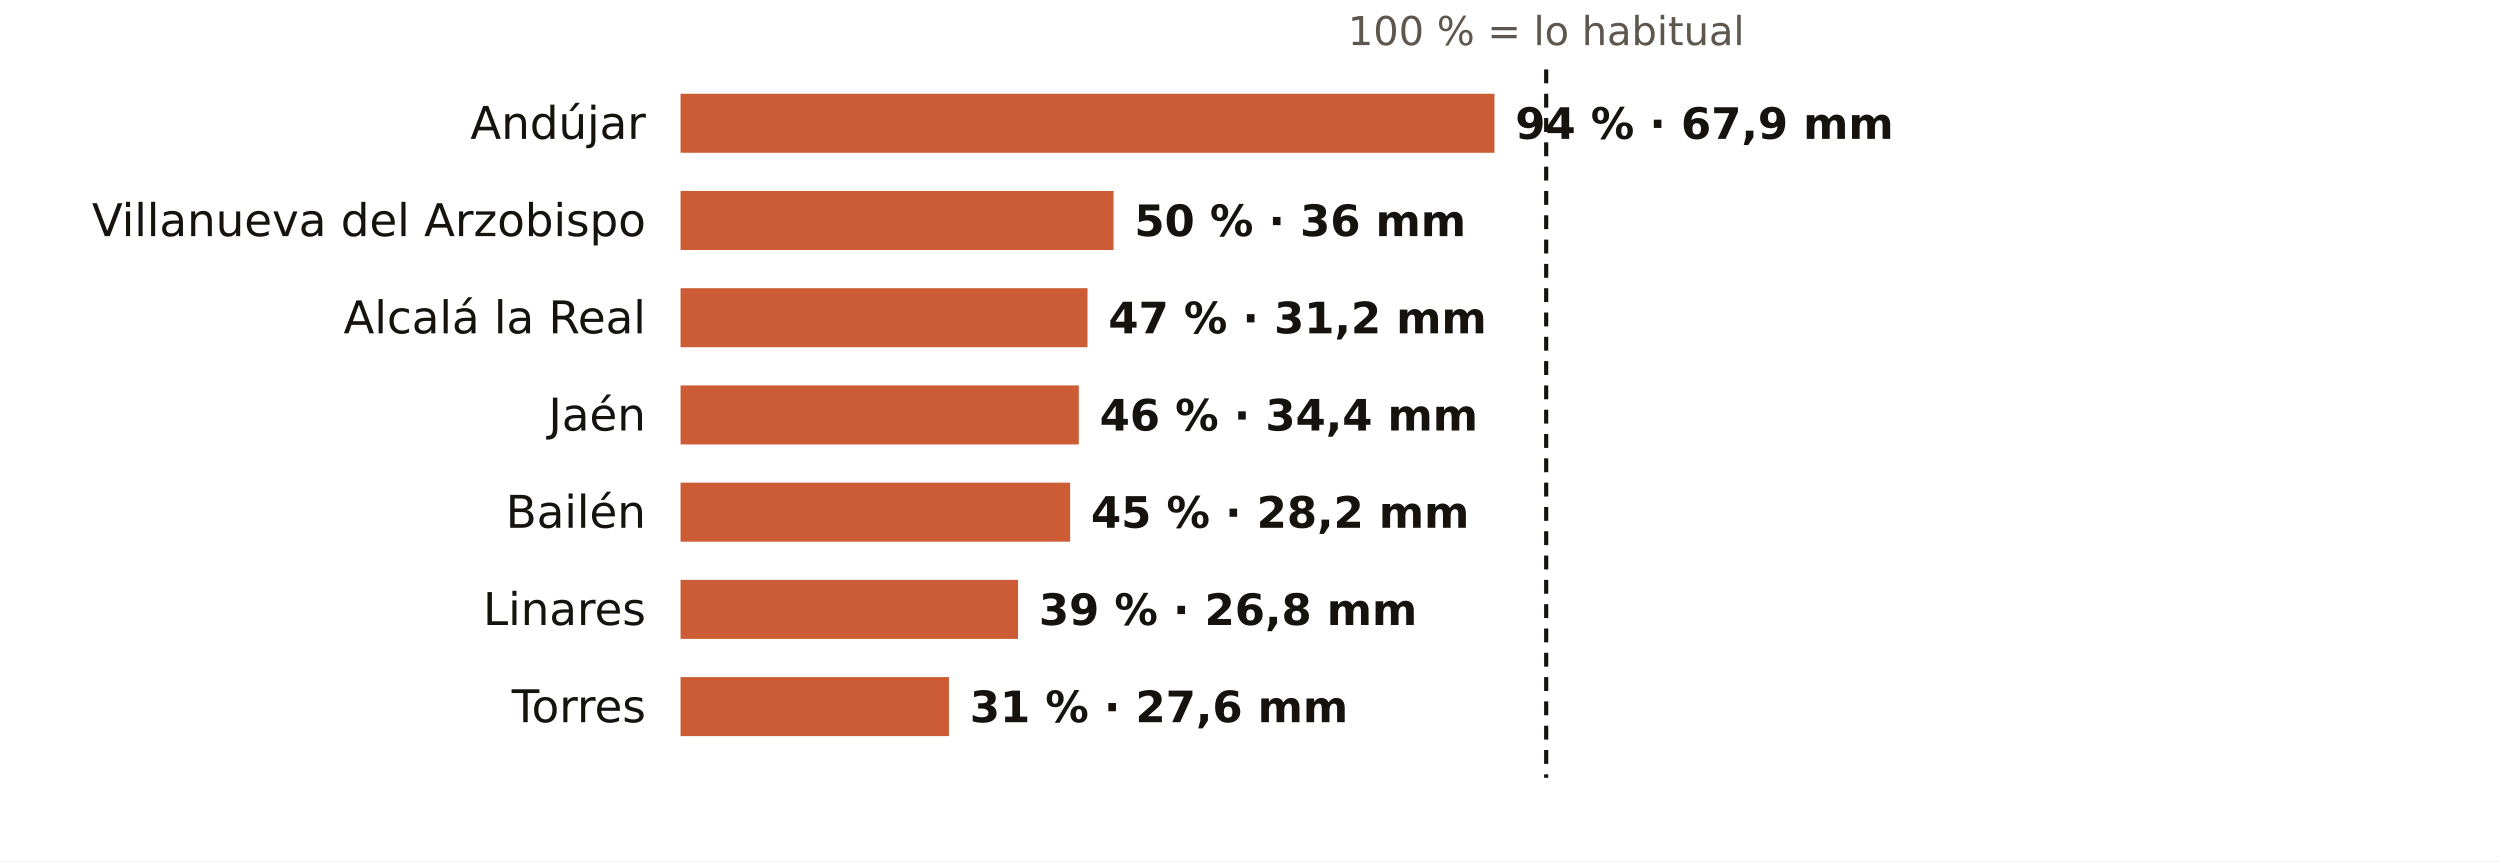
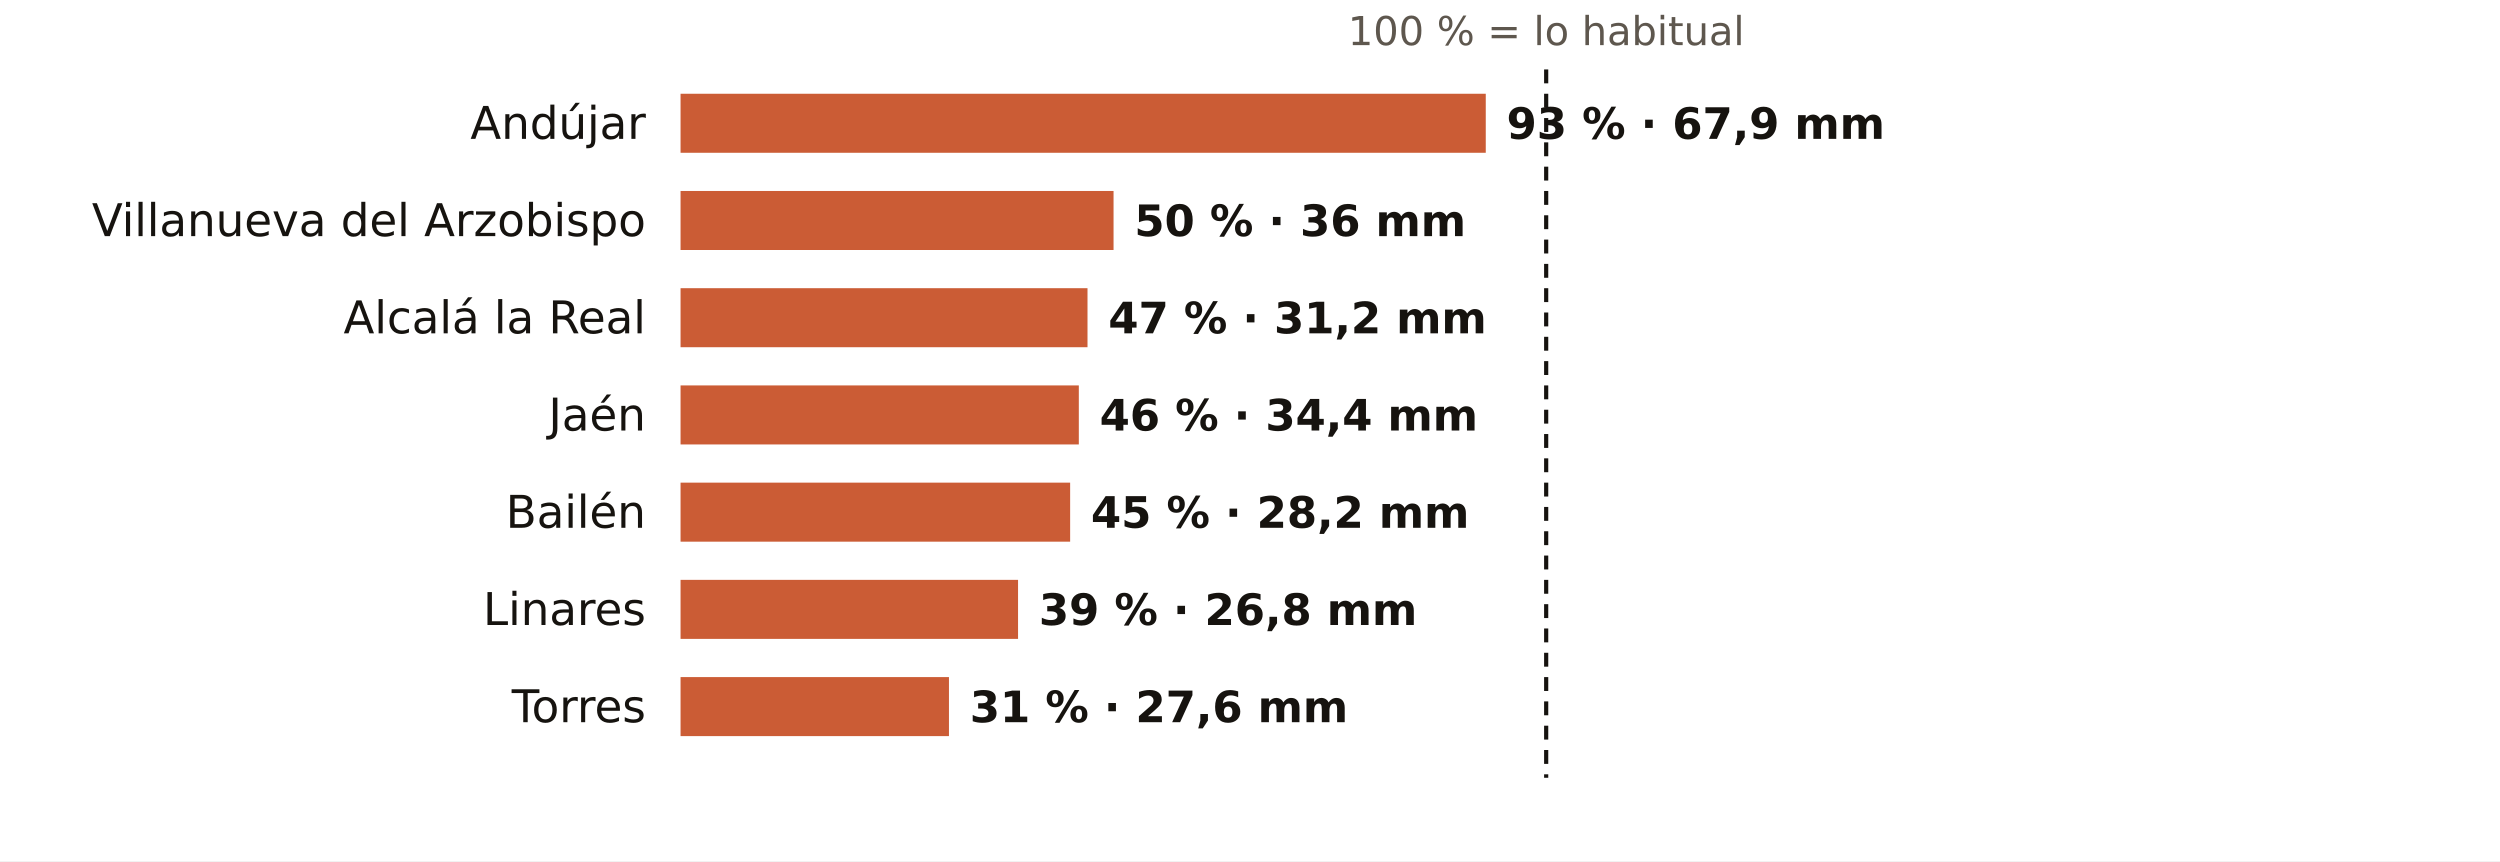
<svg xmlns="http://www.w3.org/2000/svg" viewBox="0 0 720 248" width="720" height="248" role="img" aria-label="El otoño en los pluviómetros de AEMET de Jaén: % de lo habitual">
  <rect width="720" height="248" fill="#FFFFFF" />
  <text x="445.3" y="13.0" font-size="11.5" fill="#5E574E" text-anchor="middle" font-weight="400" font-family="Public Sans, DejaVu Sans, Arial, sans-serif">100 % = lo habitual</text>
  <text x="186.0" y="40.0" font-size="13" fill="#16130F" text-anchor="end" font-weight="500" font-family="Public Sans, DejaVu Sans, Arial, sans-serif">Andújar</text>
-   <rect x="196" y="27" width="234.4" height="17" fill="#C4461A" opacity="0.88" />
-   <text x="436.4" y="40.0" font-size="12.5" fill="#16130F" text-anchor="start" font-weight="600" font-family="Public Sans, DejaVu Sans, Arial, sans-serif">94 % · 67,9 mm</text>
+   <rect x="196" y="27" width="231.9" height="17" fill="#C4461A" opacity="0.88" />
+   <text x="433.9" y="40.0" font-size="12.5" fill="#16130F" text-anchor="start" font-weight="600" font-family="Public Sans, DejaVu Sans, Arial, sans-serif">93 % · 67,9 mm</text>
  <text x="186.0" y="68.0" font-size="13" fill="#16130F" text-anchor="end" font-weight="500" font-family="Public Sans, DejaVu Sans, Arial, sans-serif">Villanueva del Arzobispo</text>
  <rect x="196" y="55" width="124.7" height="17" fill="#C4461A" opacity="0.88" />
  <text x="326.7" y="68.0" font-size="12.5" fill="#16130F" text-anchor="start" font-weight="600" font-family="Public Sans, DejaVu Sans, Arial, sans-serif">50 % · 36 mm</text>
  <text x="186.0" y="96.0" font-size="13" fill="#16130F" text-anchor="end" font-weight="500" font-family="Public Sans, DejaVu Sans, Arial, sans-serif">Alcalá la Real</text>
  <rect x="196" y="83" width="117.2" height="17" fill="#C4461A" opacity="0.88" />
  <text x="319.2" y="96.0" font-size="12.5" fill="#16130F" text-anchor="start" font-weight="600" font-family="Public Sans, DejaVu Sans, Arial, sans-serif">47 % · 31,2 mm</text>
  <text x="186.0" y="124.0" font-size="13" fill="#16130F" text-anchor="end" font-weight="500" font-family="Public Sans, DejaVu Sans, Arial, sans-serif">Jaén</text>
  <rect x="196" y="111" width="114.7" height="17" fill="#C4461A" opacity="0.88" />
  <text x="316.7" y="124.0" font-size="12.5" fill="#16130F" text-anchor="start" font-weight="600" font-family="Public Sans, DejaVu Sans, Arial, sans-serif">46 % · 34,4 mm</text>
  <text x="186.0" y="152.0" font-size="13" fill="#16130F" text-anchor="end" font-weight="500" font-family="Public Sans, DejaVu Sans, Arial, sans-serif">Bailén</text>
  <rect x="196" y="139" width="112.2" height="17" fill="#C4461A" opacity="0.88" />
  <text x="314.2" y="152.0" font-size="12.5" fill="#16130F" text-anchor="start" font-weight="600" font-family="Public Sans, DejaVu Sans, Arial, sans-serif">45 % · 28,2 mm</text>
  <text x="186.0" y="180.0" font-size="13" fill="#16130F" text-anchor="end" font-weight="500" font-family="Public Sans, DejaVu Sans, Arial, sans-serif">Linares</text>
  <rect x="196" y="167" width="97.2" height="17" fill="#C4461A" opacity="0.88" />
  <text x="299.2" y="180.0" font-size="12.5" fill="#16130F" text-anchor="start" font-weight="600" font-family="Public Sans, DejaVu Sans, Arial, sans-serif">39 % · 26,8 mm</text>
  <text x="186.0" y="208.0" font-size="13" fill="#16130F" text-anchor="end" font-weight="500" font-family="Public Sans, DejaVu Sans, Arial, sans-serif">Torres</text>
  <rect x="196" y="195" width="77.3" height="17" fill="#C4461A" opacity="0.88" />
  <text x="279.3" y="208.0" font-size="12.5" fill="#16130F" text-anchor="start" font-weight="600" font-family="Public Sans, DejaVu Sans, Arial, sans-serif">31 % · 27,6 mm</text>
  <line x1="445.3" x2="445.3" y1="20" y2="224" stroke="#16130F" stroke-width="1.2" stroke-dasharray="4 3" />
</svg>
